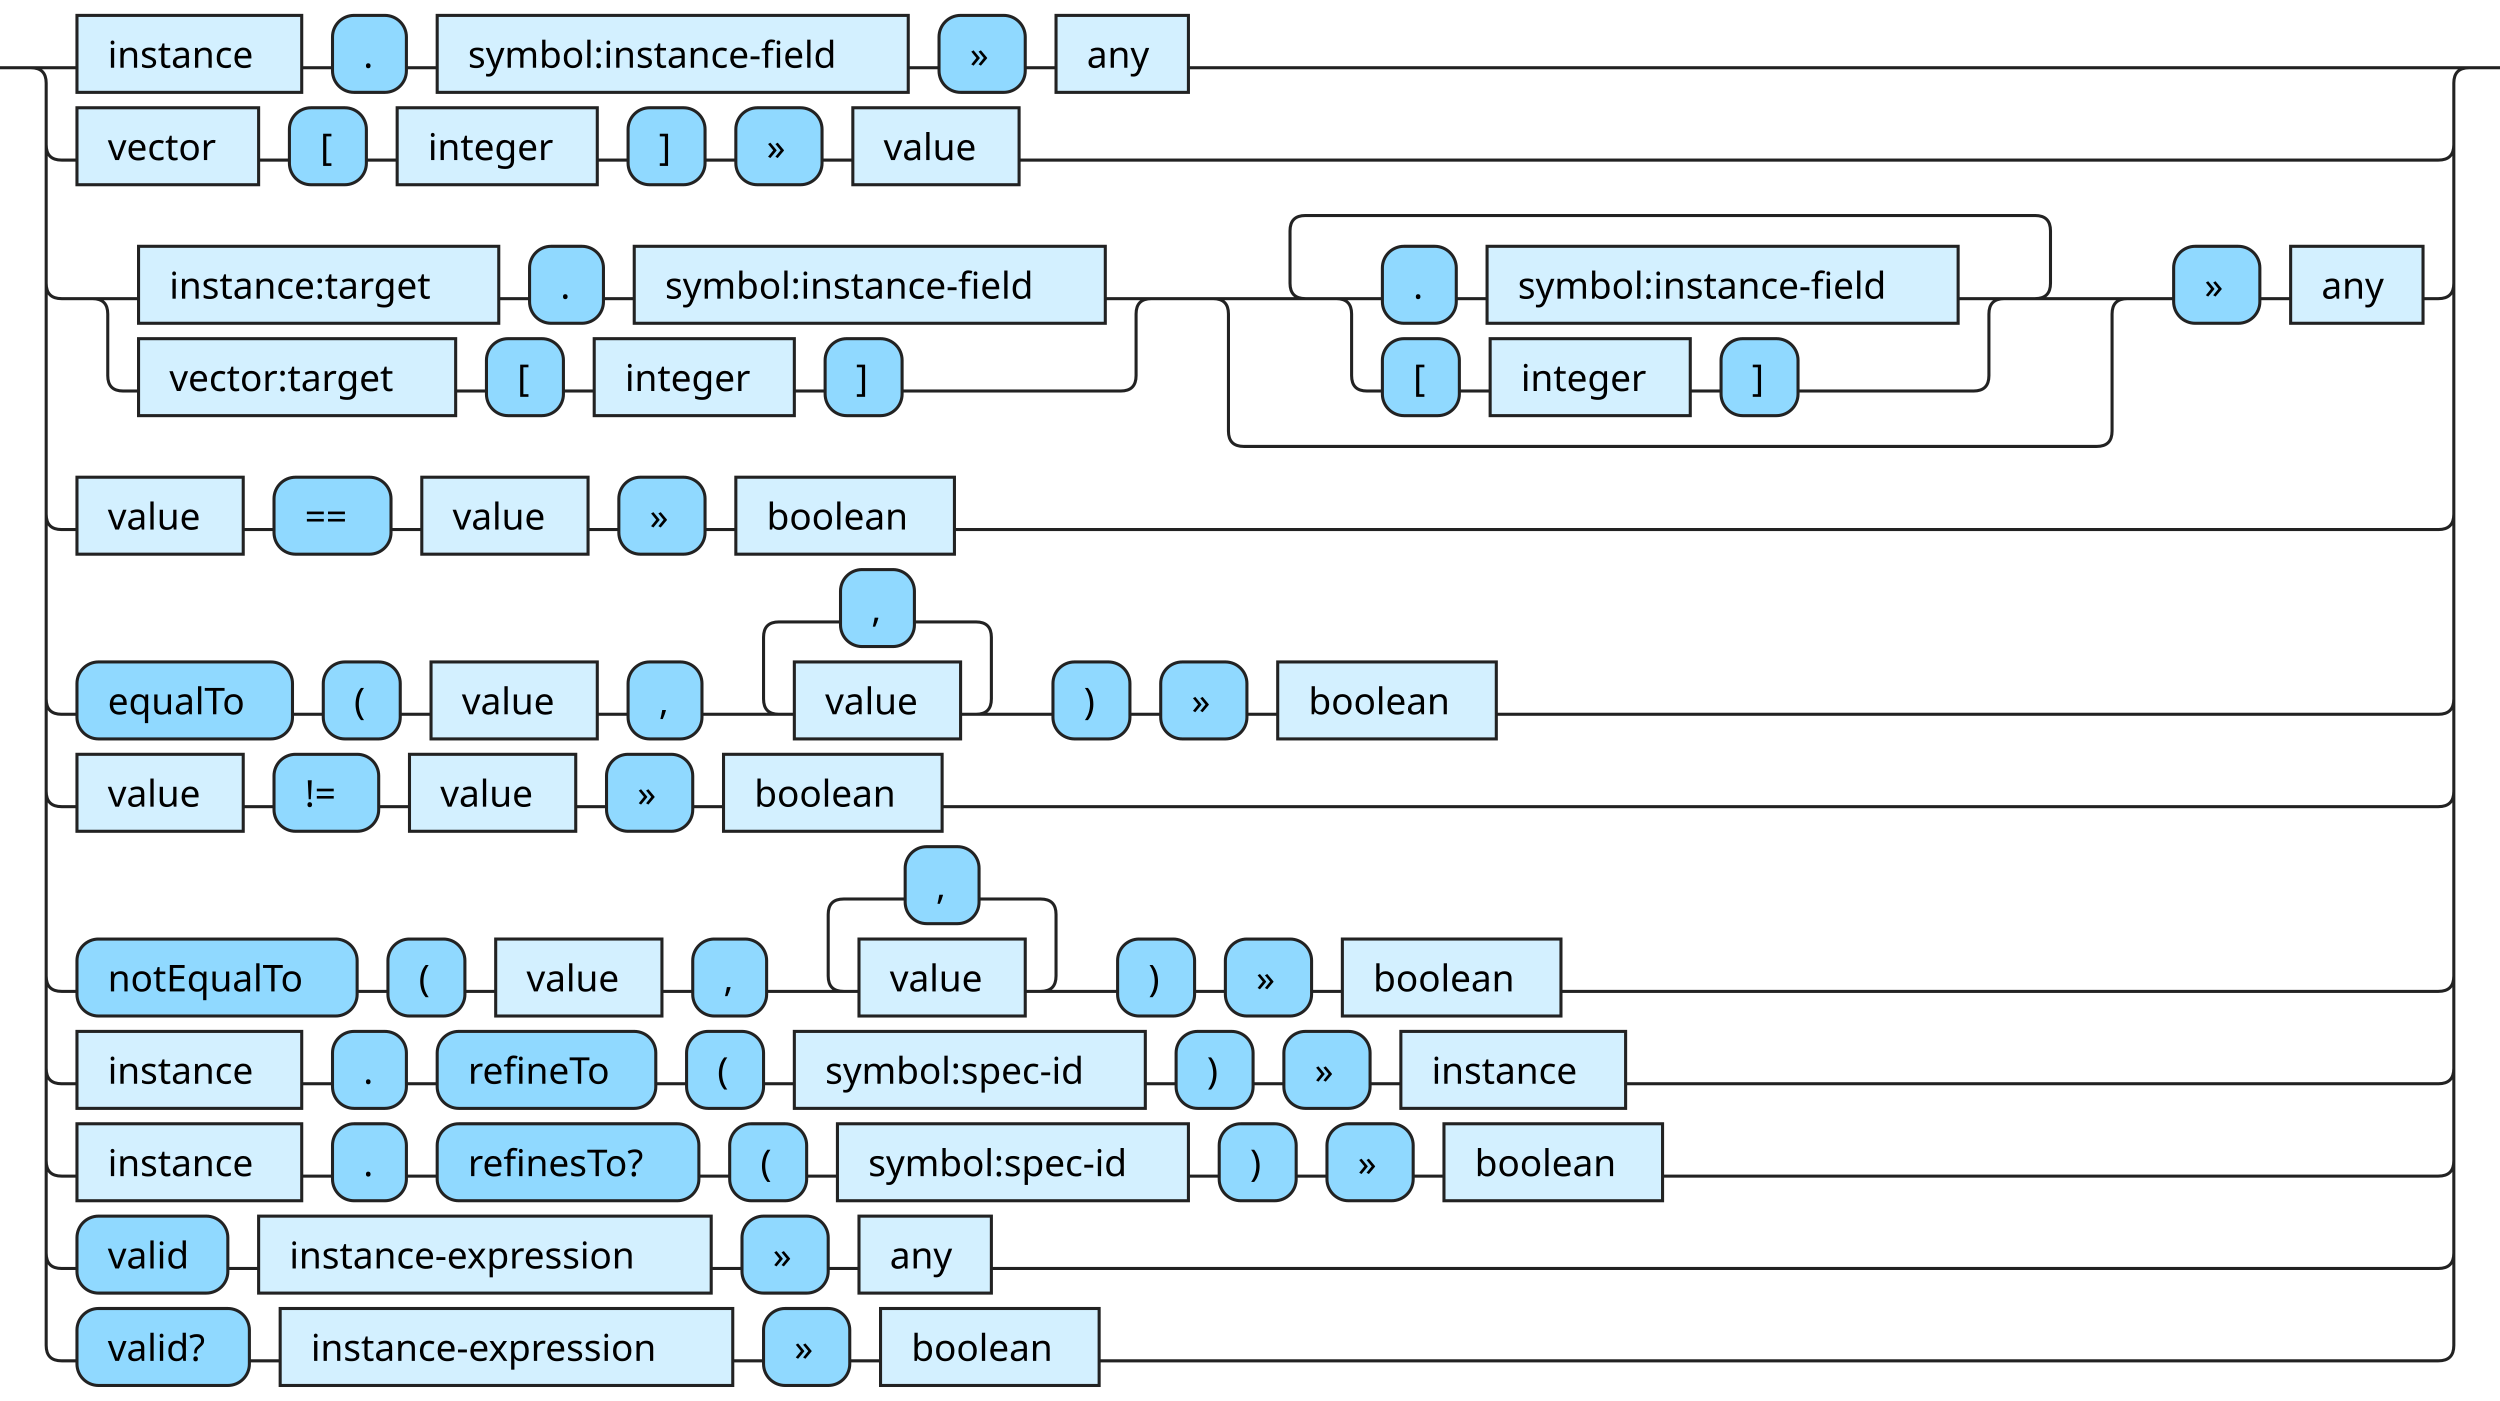
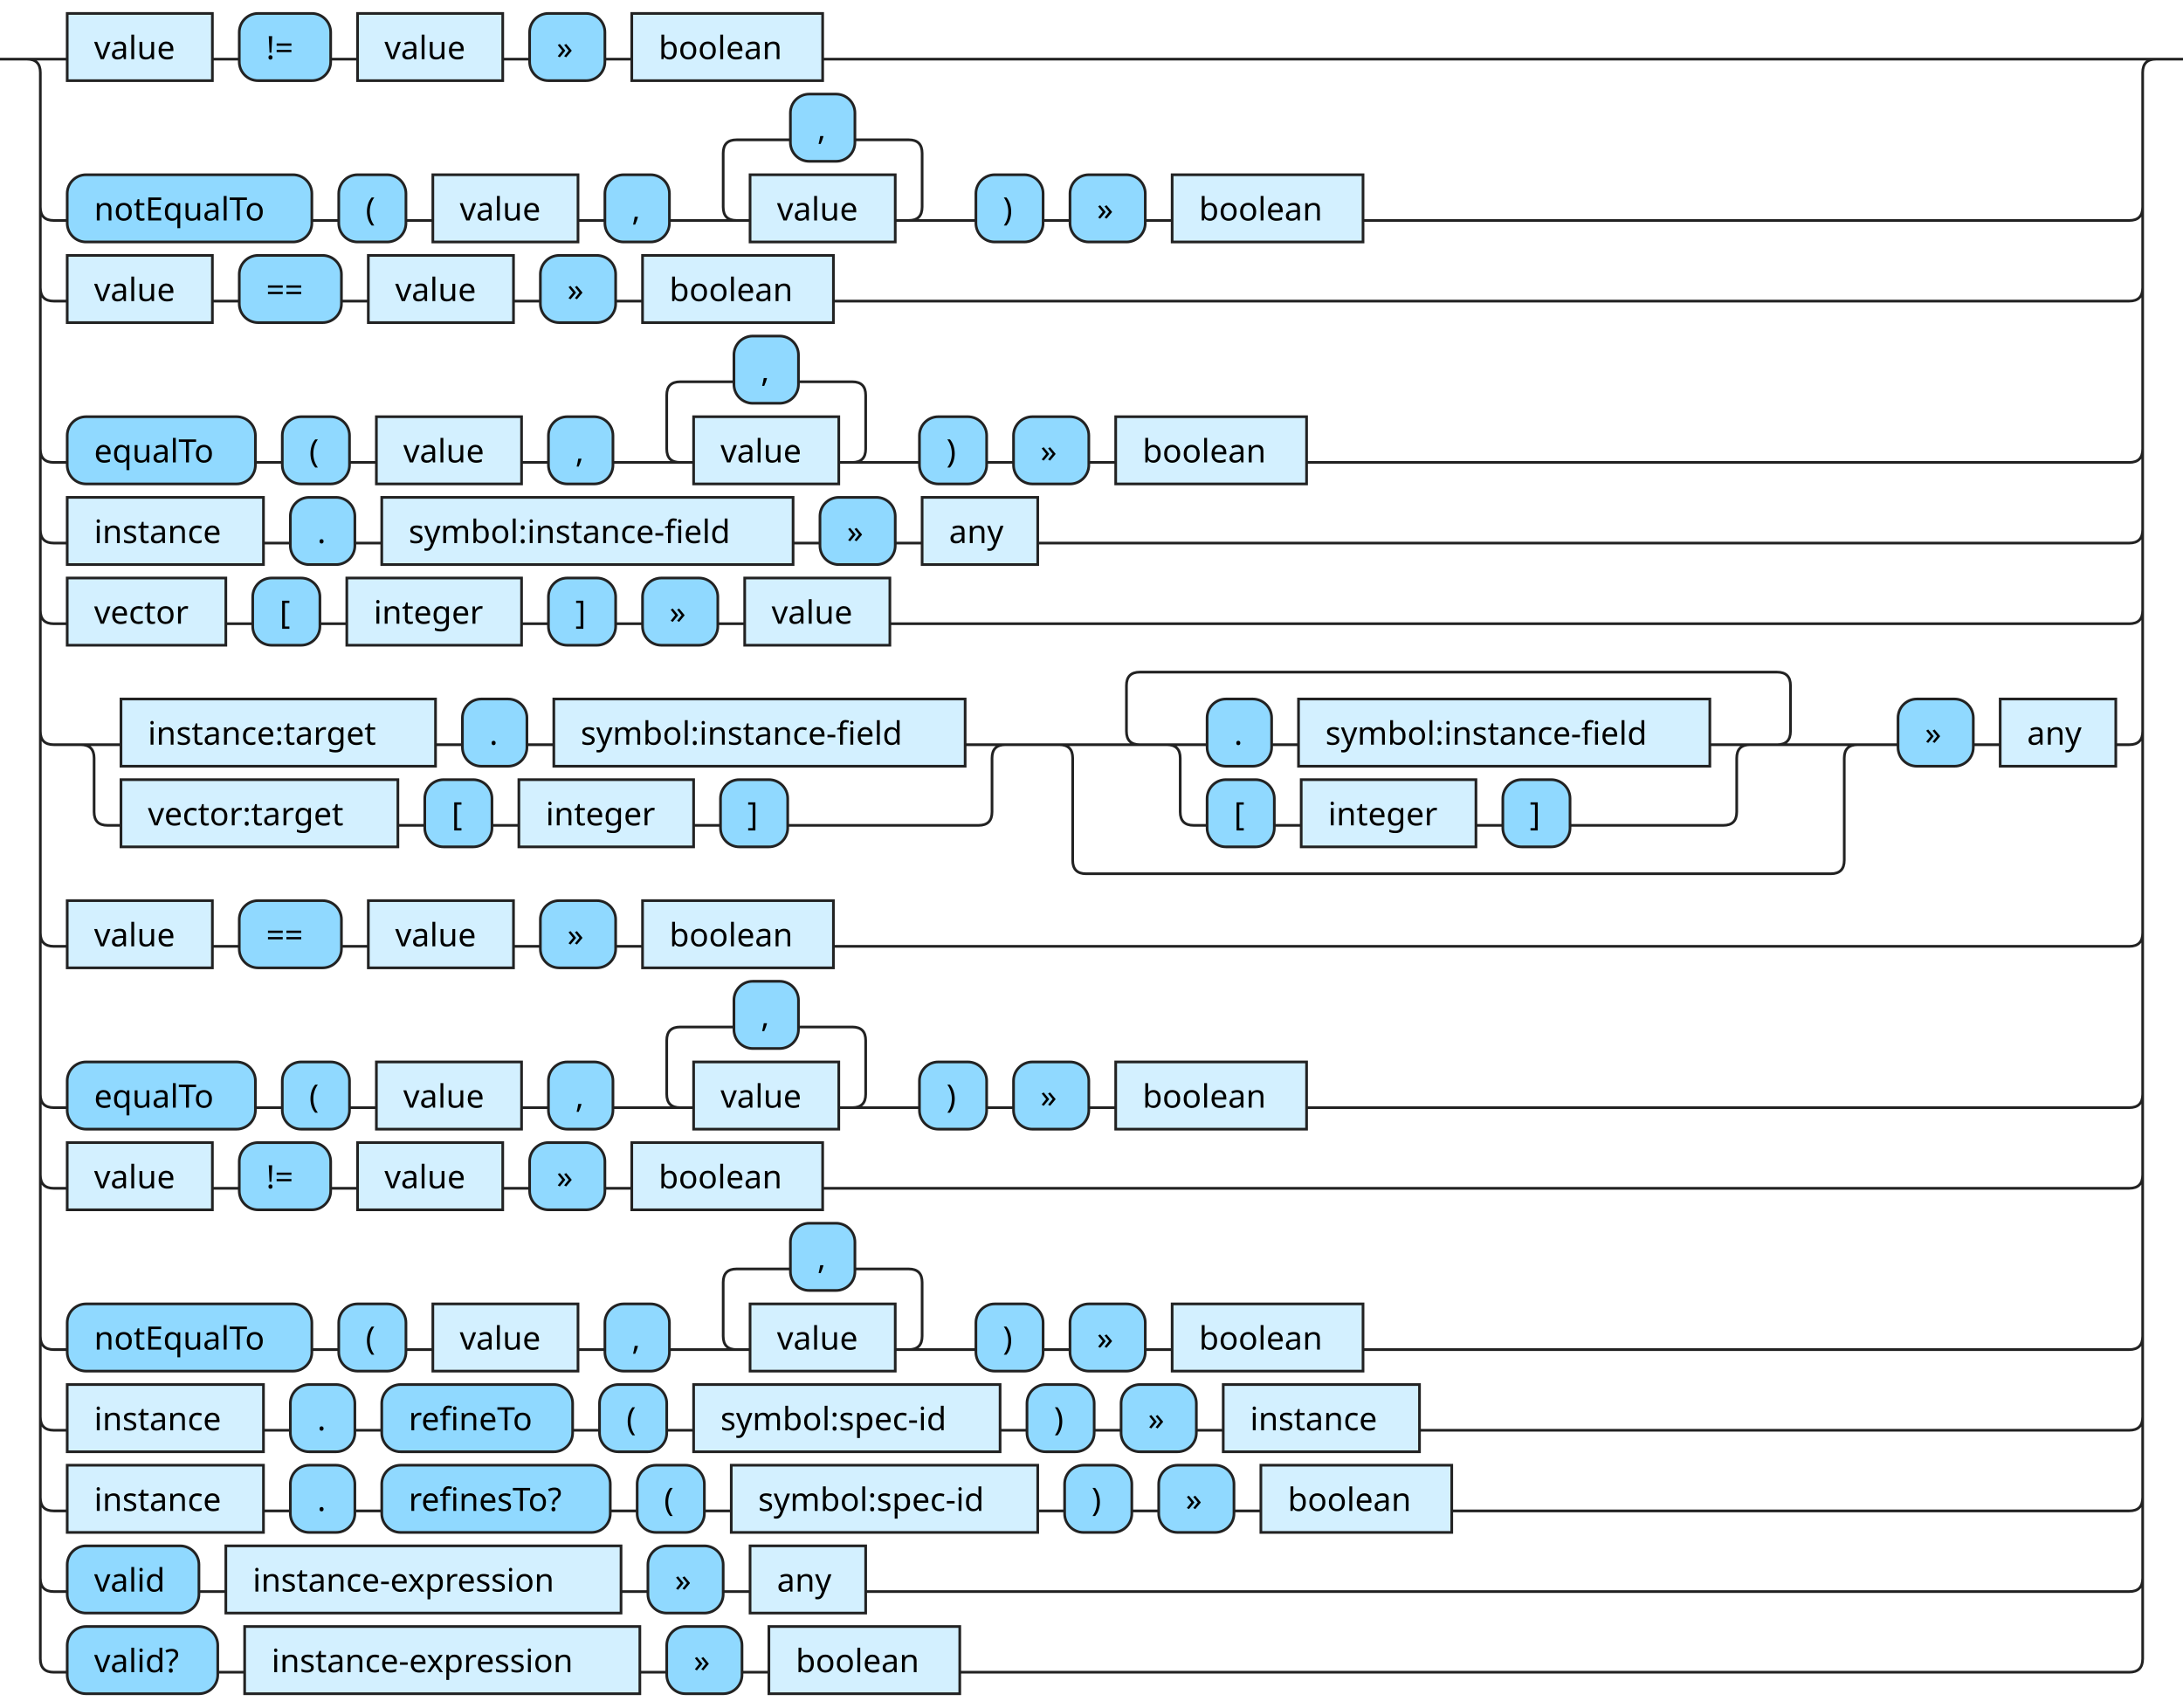
- <svg xmlns="http://www.w3.org/2000/svg" xmlns:xlink="http://www.w3.org/1999/xlink" version="1.1" width="812" height="455" viewbox="0 0 812 455">
+ <svg xmlns="http://www.w3.org/2000/svg" xmlns:xlink="http://www.w3.org/1999/xlink" version="1.1" width="812" height="635" viewbox="0 0 812 635">
  <defs>
    <style type="text/css">.c{fill:none;stroke:#222222;}.i{fill:#000000;font-family:Verdana,Sans-serif;font-size:12px;}.l{fill:#90d9ff;stroke:#222222;}.r{fill:#d3f0ff;stroke:#222222;}</style>
  </defs>
-   <path class="c" d="M0 22h25m73 0h10m24 0h10m153 0h10m28 0h10m43 0h421m-792 25q0 5 5 5h5m59 0h10m25 0h10m65 0h10m25 0h10m28 0h10m54 0h461q5 0 5-5m-782 45q0 5 5 5h25m117 0h10m24 0h10m153 0h20m-349 0q5 0 5 5v20q0 5 5 5h5m103 0h10m25 0h10m65 0h10m25 0h71q5 0 5-5v-20q0-5 5-5m5 0h50m-5 0q-5 0-5-5v-17q0-5 5-5h237q5 0 5 5v17q0 5-5 5m-232 0h20m24 0h10m153 0h20m-222 0q5 0 5 5v20q0 5 5 5h5m25 0h10m65 0h10m25 0h57q5 0 5-5v-20q0-5 5-5m5 0h40m-302 0q5 0 5 5v38q0 5 5 5h277q5 0 5-5v-38q0-5 5-5m5 0h10m28 0h10m43 0h5q5 0 5-5m-782 75q0 5 5 5h5m54 0h10m38 0h10m54 0h10m28 0h10m71 0h482q5 0 5-5m-782 60q0 5 5 5h5m70 0h10m25 0h10m54 0h10m24 0h30m-5 0q-5 0-5-5v-20q0-5 5-5h20m24 0h20q5 0 5 5v20q0 5-5 5m-5 0h30m25 0h10m28 0h10m71 0h306q5 0 5-5m-782 30q0 5 5 5h5m54 0h10m34 0h10m54 0h10m28 0h10m71 0h486q5 0 5-5m-782 60q0 5 5 5h5m91 0h10m25 0h10m54 0h10m24 0h30m-5 0q-5 0-5-5v-20q0-5 5-5h20m24 0h20q5 0 5 5v20q0 5-5 5m-5 0h30m25 0h10m28 0h10m71 0h285q5 0 5-5m-782 30q0 5 5 5h5m73 0h10m24 0h10m71 0h10m25 0h10m114 0h10m25 0h10m28 0h10m73 0h264q5 0 5-5m-782 30q0 5 5 5h5m73 0h10m24 0h10m85 0h10m25 0h10m114 0h10m25 0h10m28 0h10m71 0h252q5 0 5-5m-782 30q0 5 5 5h5m49 0h10m147 0h10m28 0h10m43 0h470q5 0 5-5m-787-385q5 0 5 5v410q0 5 5 5h5m56 0h10m147 0h10m28 0h10m71 0h435q5 0 5-5v-410q0-5 5-5m5 0h5" />
+   <path class="c" d="M0 22h25m54 0h10m34 0h10m54 0h10m28 0h10m71 0h501m-792 55q0 5 5 5h5m91 0h10m25 0h10m54 0h10m24 0h30m-5 0q-5 0-5-5v-20q0-5 5-5h20m24 0h20q5 0 5 5v20q0 5-5 5m-5 0h30m25 0h10m28 0h10m71 0h285q5 0 5-5m-782 30q0 5 5 5h5m54 0h10m38 0h10m54 0h10m28 0h10m71 0h482q5 0 5-5m-782 60q0 5 5 5h5m70 0h10m25 0h10m54 0h10m24 0h30m-5 0q-5 0-5-5v-20q0-5 5-5h20m24 0h20q5 0 5 5v20q0 5-5 5m-5 0h30m25 0h10m28 0h10m71 0h306q5 0 5-5m-782 30q0 5 5 5h5m73 0h10m24 0h10m153 0h10m28 0h10m43 0h406q5 0 5-5m-782 30q0 5 5 5h5m59 0h10m25 0h10m65 0h10m25 0h10m28 0h10m54 0h461q5 0 5-5m-782 45q0 5 5 5h25m117 0h10m24 0h10m153 0h20m-349 0q5 0 5 5v20q0 5 5 5h5m103 0h10m25 0h10m65 0h10m25 0h71q5 0 5-5v-20q0-5 5-5m5 0h50m-5 0q-5 0-5-5v-17q0-5 5-5h237q5 0 5 5v17q0 5-5 5m-232 0h20m24 0h10m153 0h20m-222 0q5 0 5 5v20q0 5 5 5h5m25 0h10m65 0h10m25 0h57q5 0 5-5v-20q0-5 5-5m5 0h40m-302 0q5 0 5 5v38q0 5 5 5h277q5 0 5-5v-38q0-5 5-5m5 0h10m28 0h10m43 0h5q5 0 5-5m-782 75q0 5 5 5h5m54 0h10m38 0h10m54 0h10m28 0h10m71 0h482q5 0 5-5m-782 60q0 5 5 5h5m70 0h10m25 0h10m54 0h10m24 0h30m-5 0q-5 0-5-5v-20q0-5 5-5h20m24 0h20q5 0 5 5v20q0 5-5 5m-5 0h30m25 0h10m28 0h10m71 0h306q5 0 5-5m-782 30q0 5 5 5h5m54 0h10m34 0h10m54 0h10m28 0h10m71 0h486q5 0 5-5m-782 60q0 5 5 5h5m91 0h10m25 0h10m54 0h10m24 0h30m-5 0q-5 0-5-5v-20q0-5 5-5h20m24 0h20q5 0 5 5v20q0 5-5 5m-5 0h30m25 0h10m28 0h10m71 0h285q5 0 5-5m-782 30q0 5 5 5h5m73 0h10m24 0h10m71 0h10m25 0h10m114 0h10m25 0h10m28 0h10m73 0h264q5 0 5-5m-782 30q0 5 5 5h5m73 0h10m24 0h10m85 0h10m25 0h10m114 0h10m25 0h10m28 0h10m71 0h252q5 0 5-5m-782 30q0 5 5 5h5m49 0h10m147 0h10m28 0h10m43 0h470q5 0 5-5m-787-565q5 0 5 5v590q0 5 5 5h5m56 0h10m147 0h10m28 0h10m71 0h435q5 0 5-5v-590q0-5 5-5m5 0h5" />
+   <a xlink:href="#value">
+     <rect class="r" x="25" y="5" width="54" height="25" />
+     <text class="i" x="35" y="22">value</text>
+   </a>
+   <rect class="l" x="89" y="5" width="34" height="25" rx="7" />
+   <text class="i" x="99" y="22">!=</text>
+   <a xlink:href="#value">
+     <rect class="r" x="133" y="5" width="54" height="25" />
+     <text class="i" x="143" y="22">value</text>
+   </a>
+   <rect class="l" x="197" y="5" width="28" height="25" rx="7" />
+   <text class="i" x="207" y="22">»</text>
+   <a xlink:href="#boolean">
+     <rect class="r" x="235" y="5" width="71" height="25" />
+     <text class="i" x="245" y="22">boolean</text>
+   </a>
+   <rect class="l" x="25" y="65" width="91" height="25" rx="7" />
+   <text class="i" x="35" y="82">notEqualTo</text>
+   <rect class="l" x="126" y="65" width="25" height="25" rx="7" />
+   <text class="i" x="136" y="82">(</text>
+   <a xlink:href="#value">
+     <rect class="r" x="161" y="65" width="54" height="25" />
+     <text class="i" x="171" y="82">value</text>
+   </a>
+   <rect class="l" x="225" y="65" width="24" height="25" rx="7" />
+   <text class="i" x="235" y="82">,</text>
+   <rect class="l" x="294" y="35" width="24" height="25" rx="7" />
+   <text class="i" x="304" y="52">,</text>
+   <a xlink:href="#value">
+     <rect class="r" x="279" y="65" width="54" height="25" />
+     <text class="i" x="289" y="82">value</text>
+   </a>
+   <rect class="l" x="363" y="65" width="25" height="25" rx="7" />
+   <text class="i" x="373" y="82">)</text>
+   <rect class="l" x="398" y="65" width="28" height="25" rx="7" />
+   <text class="i" x="408" y="82">»</text>
+   <a xlink:href="#boolean">
+     <rect class="r" x="436" y="65" width="71" height="25" />
+     <text class="i" x="446" y="82">boolean</text>
+   </a>
+   <a xlink:href="#value">
+     <rect class="r" x="25" y="95" width="54" height="25" />
+     <text class="i" x="35" y="112">value</text>
+   </a>
+   <rect class="l" x="89" y="95" width="38" height="25" rx="7" />
+   <text class="i" x="99" y="112">==</text>
+   <a xlink:href="#value">
+     <rect class="r" x="137" y="95" width="54" height="25" />
+     <text class="i" x="147" y="112">value</text>
+   </a>
+   <rect class="l" x="201" y="95" width="28" height="25" rx="7" />
+   <text class="i" x="211" y="112">»</text>
+   <a xlink:href="#boolean">
+     <rect class="r" x="239" y="95" width="71" height="25" />
+     <text class="i" x="249" y="112">boolean</text>
+   </a>
+   <rect class="l" x="25" y="155" width="70" height="25" rx="7" />
+   <text class="i" x="35" y="172">equalTo</text>
+   <rect class="l" x="105" y="155" width="25" height="25" rx="7" />
+   <text class="i" x="115" y="172">(</text>
+   <a xlink:href="#value">
+     <rect class="r" x="140" y="155" width="54" height="25" />
+     <text class="i" x="150" y="172">value</text>
+   </a>
+   <rect class="l" x="204" y="155" width="24" height="25" rx="7" />
+   <text class="i" x="214" y="172">,</text>
+   <rect class="l" x="273" y="125" width="24" height="25" rx="7" />
+   <text class="i" x="283" y="142">,</text>
+   <a xlink:href="#value">
+     <rect class="r" x="258" y="155" width="54" height="25" />
+     <text class="i" x="268" y="172">value</text>
+   </a>
+   <rect class="l" x="342" y="155" width="25" height="25" rx="7" />
+   <text class="i" x="352" y="172">)</text>
+   <rect class="l" x="377" y="155" width="28" height="25" rx="7" />
+   <text class="i" x="387" y="172">»</text>
+   <a xlink:href="#boolean">
+     <rect class="r" x="415" y="155" width="71" height="25" />
+     <text class="i" x="425" y="172">boolean</text>
+   </a>
  <a xlink:href="#instance">
-     <rect class="r" x="25" y="5" width="73" height="25" />
-     <text class="i" x="35" y="22">instance</text>
-   </a>
-   <rect class="l" x="108" y="5" width="24" height="25" rx="7" />
-   <text class="i" x="118" y="22">.</text>
+     <rect class="r" x="25" y="185" width="73" height="25" />
+     <text class="i" x="35" y="202">instance</text>
+   </a>
+   <rect class="l" x="108" y="185" width="24" height="25" rx="7" />
+   <text class="i" x="118" y="202">.</text>
  <a xlink:href="#symbol:instance-field">
-     <rect class="r" x="142" y="5" width="153" height="25" />
-     <text class="i" x="152" y="22">symbol:instance-field</text>
-   </a>
-   <rect class="l" x="305" y="5" width="28" height="25" rx="7" />
-   <text class="i" x="315" y="22">»</text>
+     <rect class="r" x="142" y="185" width="153" height="25" />
+     <text class="i" x="152" y="202">symbol:instance-field</text>
+   </a>
+   <rect class="l" x="305" y="185" width="28" height="25" rx="7" />
+   <text class="i" x="315" y="202">»</text>
  <a xlink:href="#any">
-     <rect class="r" x="343" y="5" width="43" height="25" />
-     <text class="i" x="353" y="22">any</text>
+     <rect class="r" x="343" y="185" width="43" height="25" />
+     <text class="i" x="353" y="202">any</text>
  </a>
  <a xlink:href="#vector">
-     <rect class="r" x="25" y="35" width="59" height="25" />
-     <text class="i" x="35" y="52">vector</text>
-   </a>
-   <rect class="l" x="94" y="35" width="25" height="25" rx="7" />
-   <text class="i" x="104" y="52">[</text>
+     <rect class="r" x="25" y="215" width="59" height="25" />
+     <text class="i" x="35" y="232">vector</text>
+   </a>
+   <rect class="l" x="94" y="215" width="25" height="25" rx="7" />
+   <text class="i" x="104" y="232">[</text>
  <a xlink:href="#integer">
-     <rect class="r" x="129" y="35" width="65" height="25" />
-     <text class="i" x="139" y="52">integer</text>
-   </a>
-   <rect class="l" x="204" y="35" width="25" height="25" rx="7" />
-   <text class="i" x="214" y="52">]</text>
-   <rect class="l" x="239" y="35" width="28" height="25" rx="7" />
-   <text class="i" x="249" y="52">»</text>
-   <a xlink:href="#value">
-     <rect class="r" x="277" y="35" width="54" height="25" />
-     <text class="i" x="287" y="52">value</text>
+     <rect class="r" x="129" y="215" width="65" height="25" />
+     <text class="i" x="139" y="232">integer</text>
+   </a>
+   <rect class="l" x="204" y="215" width="25" height="25" rx="7" />
+   <text class="i" x="214" y="232">]</text>
+   <rect class="l" x="239" y="215" width="28" height="25" rx="7" />
+   <text class="i" x="249" y="232">»</text>
+   <a xlink:href="#value">
+     <rect class="r" x="277" y="215" width="54" height="25" />
+     <text class="i" x="287" y="232">value</text>
  </a>
  <a xlink:href="#instance:target">
-     <rect class="r" x="45" y="80" width="117" height="25" />
-     <text class="i" x="55" y="97">instance:target</text>
-   </a>
-   <rect class="l" x="172" y="80" width="24" height="25" rx="7" />
-   <text class="i" x="182" y="97">.</text>
+     <rect class="r" x="45" y="260" width="117" height="25" />
+     <text class="i" x="55" y="277">instance:target</text>
+   </a>
+   <rect class="l" x="172" y="260" width="24" height="25" rx="7" />
+   <text class="i" x="182" y="277">.</text>
  <a xlink:href="#symbol:instance-field">
-     <rect class="r" x="206" y="80" width="153" height="25" />
-     <text class="i" x="216" y="97">symbol:instance-field</text>
+     <rect class="r" x="206" y="260" width="153" height="25" />
+     <text class="i" x="216" y="277">symbol:instance-field</text>
  </a>
  <a xlink:href="#vector:target">
-     <rect class="r" x="45" y="110" width="103" height="25" />
-     <text class="i" x="55" y="127">vector:target</text>
-   </a>
-   <rect class="l" x="158" y="110" width="25" height="25" rx="7" />
-   <text class="i" x="168" y="127">[</text>
+     <rect class="r" x="45" y="290" width="103" height="25" />
+     <text class="i" x="55" y="307">vector:target</text>
+   </a>
+   <rect class="l" x="158" y="290" width="25" height="25" rx="7" />
+   <text class="i" x="168" y="307">[</text>
  <a xlink:href="#integer">
-     <rect class="r" x="193" y="110" width="65" height="25" />
-     <text class="i" x="203" y="127">integer</text>
-   </a>
-   <rect class="l" x="268" y="110" width="25" height="25" rx="7" />
-   <text class="i" x="278" y="127">]</text>
-   <rect class="l" x="449" y="80" width="24" height="25" rx="7" />
-   <text class="i" x="459" y="97">.</text>
+     <rect class="r" x="193" y="290" width="65" height="25" />
+     <text class="i" x="203" y="307">integer</text>
+   </a>
+   <rect class="l" x="268" y="290" width="25" height="25" rx="7" />
+   <text class="i" x="278" y="307">]</text>
+   <rect class="l" x="449" y="260" width="24" height="25" rx="7" />
+   <text class="i" x="459" y="277">.</text>
  <a xlink:href="#symbol:instance-field">
-     <rect class="r" x="483" y="80" width="153" height="25" />
-     <text class="i" x="493" y="97">symbol:instance-field</text>
-   </a>
-   <rect class="l" x="449" y="110" width="25" height="25" rx="7" />
-   <text class="i" x="459" y="127">[</text>
+     <rect class="r" x="483" y="260" width="153" height="25" />
+     <text class="i" x="493" y="277">symbol:instance-field</text>
+   </a>
+   <rect class="l" x="449" y="290" width="25" height="25" rx="7" />
+   <text class="i" x="459" y="307">[</text>
  <a xlink:href="#integer">
-     <rect class="r" x="484" y="110" width="65" height="25" />
-     <text class="i" x="494" y="127">integer</text>
-   </a>
-   <rect class="l" x="559" y="110" width="25" height="25" rx="7" />
-   <text class="i" x="569" y="127">]</text>
-   <rect class="l" x="706" y="80" width="28" height="25" rx="7" />
-   <text class="i" x="716" y="97">»</text>
+     <rect class="r" x="484" y="290" width="65" height="25" />
+     <text class="i" x="494" y="307">integer</text>
+   </a>
+   <rect class="l" x="559" y="290" width="25" height="25" rx="7" />
+   <text class="i" x="569" y="307">]</text>
+   <rect class="l" x="706" y="260" width="28" height="25" rx="7" />
+   <text class="i" x="716" y="277">»</text>
  <a xlink:href="#any">
-     <rect class="r" x="744" y="80" width="43" height="25" />
-     <text class="i" x="754" y="97">any</text>
-   </a>
-   <a xlink:href="#value">
-     <rect class="r" x="25" y="155" width="54" height="25" />
-     <text class="i" x="35" y="172">value</text>
-   </a>
-   <rect class="l" x="89" y="155" width="38" height="25" rx="7" />
-   <text class="i" x="99" y="172">==</text>
-   <a xlink:href="#value">
-     <rect class="r" x="137" y="155" width="54" height="25" />
-     <text class="i" x="147" y="172">value</text>
-   </a>
-   <rect class="l" x="201" y="155" width="28" height="25" rx="7" />
-   <text class="i" x="211" y="172">»</text>
-   <a xlink:href="#boolean">
-     <rect class="r" x="239" y="155" width="71" height="25" />
-     <text class="i" x="249" y="172">boolean</text>
-   </a>
-   <rect class="l" x="25" y="215" width="70" height="25" rx="7" />
-   <text class="i" x="35" y="232">equalTo</text>
-   <rect class="l" x="105" y="215" width="25" height="25" rx="7" />
-   <text class="i" x="115" y="232">(</text>
-   <a xlink:href="#value">
-     <rect class="r" x="140" y="215" width="54" height="25" />
-     <text class="i" x="150" y="232">value</text>
-   </a>
-   <rect class="l" x="204" y="215" width="24" height="25" rx="7" />
-   <text class="i" x="214" y="232">,</text>
-   <rect class="l" x="273" y="185" width="24" height="25" rx="7" />
-   <text class="i" x="283" y="202">,</text>
-   <a xlink:href="#value">
-     <rect class="r" x="258" y="215" width="54" height="25" />
-     <text class="i" x="268" y="232">value</text>
-   </a>
-   <rect class="l" x="342" y="215" width="25" height="25" rx="7" />
-   <text class="i" x="352" y="232">)</text>
-   <rect class="l" x="377" y="215" width="28" height="25" rx="7" />
-   <text class="i" x="387" y="232">»</text>
-   <a xlink:href="#boolean">
-     <rect class="r" x="415" y="215" width="71" height="25" />
-     <text class="i" x="425" y="232">boolean</text>
-   </a>
-   <a xlink:href="#value">
-     <rect class="r" x="25" y="245" width="54" height="25" />
-     <text class="i" x="35" y="262">value</text>
-   </a>
-   <rect class="l" x="89" y="245" width="34" height="25" rx="7" />
-   <text class="i" x="99" y="262">!=</text>
-   <a xlink:href="#value">
-     <rect class="r" x="133" y="245" width="54" height="25" />
-     <text class="i" x="143" y="262">value</text>
-   </a>
-   <rect class="l" x="197" y="245" width="28" height="25" rx="7" />
-   <text class="i" x="207" y="262">»</text>
-   <a xlink:href="#boolean">
-     <rect class="r" x="235" y="245" width="71" height="25" />
-     <text class="i" x="245" y="262">boolean</text>
-   </a>
-   <rect class="l" x="25" y="305" width="91" height="25" rx="7" />
-   <text class="i" x="35" y="322">notEqualTo</text>
-   <rect class="l" x="126" y="305" width="25" height="25" rx="7" />
-   <text class="i" x="136" y="322">(</text>
-   <a xlink:href="#value">
-     <rect class="r" x="161" y="305" width="54" height="25" />
-     <text class="i" x="171" y="322">value</text>
-   </a>
-   <rect class="l" x="225" y="305" width="24" height="25" rx="7" />
-   <text class="i" x="235" y="322">,</text>
-   <rect class="l" x="294" y="275" width="24" height="25" rx="7" />
-   <text class="i" x="304" y="292">,</text>
-   <a xlink:href="#value">
-     <rect class="r" x="279" y="305" width="54" height="25" />
-     <text class="i" x="289" y="322">value</text>
-   </a>
-   <rect class="l" x="363" y="305" width="25" height="25" rx="7" />
-   <text class="i" x="373" y="322">)</text>
-   <rect class="l" x="398" y="305" width="28" height="25" rx="7" />
-   <text class="i" x="408" y="322">»</text>
-   <a xlink:href="#boolean">
-     <rect class="r" x="436" y="305" width="71" height="25" />
-     <text class="i" x="446" y="322">boolean</text>
+     <rect class="r" x="744" y="260" width="43" height="25" />
+     <text class="i" x="754" y="277">any</text>
+   </a>
+   <a xlink:href="#value">
+     <rect class="r" x="25" y="335" width="54" height="25" />
+     <text class="i" x="35" y="352">value</text>
+   </a>
+   <rect class="l" x="89" y="335" width="38" height="25" rx="7" />
+   <text class="i" x="99" y="352">==</text>
+   <a xlink:href="#value">
+     <rect class="r" x="137" y="335" width="54" height="25" />
+     <text class="i" x="147" y="352">value</text>
+   </a>
+   <rect class="l" x="201" y="335" width="28" height="25" rx="7" />
+   <text class="i" x="211" y="352">»</text>
+   <a xlink:href="#boolean">
+     <rect class="r" x="239" y="335" width="71" height="25" />
+     <text class="i" x="249" y="352">boolean</text>
+   </a>
+   <rect class="l" x="25" y="395" width="70" height="25" rx="7" />
+   <text class="i" x="35" y="412">equalTo</text>
+   <rect class="l" x="105" y="395" width="25" height="25" rx="7" />
+   <text class="i" x="115" y="412">(</text>
+   <a xlink:href="#value">
+     <rect class="r" x="140" y="395" width="54" height="25" />
+     <text class="i" x="150" y="412">value</text>
+   </a>
+   <rect class="l" x="204" y="395" width="24" height="25" rx="7" />
+   <text class="i" x="214" y="412">,</text>
+   <rect class="l" x="273" y="365" width="24" height="25" rx="7" />
+   <text class="i" x="283" y="382">,</text>
+   <a xlink:href="#value">
+     <rect class="r" x="258" y="395" width="54" height="25" />
+     <text class="i" x="268" y="412">value</text>
+   </a>
+   <rect class="l" x="342" y="395" width="25" height="25" rx="7" />
+   <text class="i" x="352" y="412">)</text>
+   <rect class="l" x="377" y="395" width="28" height="25" rx="7" />
+   <text class="i" x="387" y="412">»</text>
+   <a xlink:href="#boolean">
+     <rect class="r" x="415" y="395" width="71" height="25" />
+     <text class="i" x="425" y="412">boolean</text>
+   </a>
+   <a xlink:href="#value">
+     <rect class="r" x="25" y="425" width="54" height="25" />
+     <text class="i" x="35" y="442">value</text>
+   </a>
+   <rect class="l" x="89" y="425" width="34" height="25" rx="7" />
+   <text class="i" x="99" y="442">!=</text>
+   <a xlink:href="#value">
+     <rect class="r" x="133" y="425" width="54" height="25" />
+     <text class="i" x="143" y="442">value</text>
+   </a>
+   <rect class="l" x="197" y="425" width="28" height="25" rx="7" />
+   <text class="i" x="207" y="442">»</text>
+   <a xlink:href="#boolean">
+     <rect class="r" x="235" y="425" width="71" height="25" />
+     <text class="i" x="245" y="442">boolean</text>
+   </a>
+   <rect class="l" x="25" y="485" width="91" height="25" rx="7" />
+   <text class="i" x="35" y="502">notEqualTo</text>
+   <rect class="l" x="126" y="485" width="25" height="25" rx="7" />
+   <text class="i" x="136" y="502">(</text>
+   <a xlink:href="#value">
+     <rect class="r" x="161" y="485" width="54" height="25" />
+     <text class="i" x="171" y="502">value</text>
+   </a>
+   <rect class="l" x="225" y="485" width="24" height="25" rx="7" />
+   <text class="i" x="235" y="502">,</text>
+   <rect class="l" x="294" y="455" width="24" height="25" rx="7" />
+   <text class="i" x="304" y="472">,</text>
+   <a xlink:href="#value">
+     <rect class="r" x="279" y="485" width="54" height="25" />
+     <text class="i" x="289" y="502">value</text>
+   </a>
+   <rect class="l" x="363" y="485" width="25" height="25" rx="7" />
+   <text class="i" x="373" y="502">)</text>
+   <rect class="l" x="398" y="485" width="28" height="25" rx="7" />
+   <text class="i" x="408" y="502">»</text>
+   <a xlink:href="#boolean">
+     <rect class="r" x="436" y="485" width="71" height="25" />
+     <text class="i" x="446" y="502">boolean</text>
  </a>
  <a xlink:href="#instance">
-     <rect class="r" x="25" y="335" width="73" height="25" />
-     <text class="i" x="35" y="352">instance</text>
-   </a>
-   <rect class="l" x="108" y="335" width="24" height="25" rx="7" />
-   <text class="i" x="118" y="352">.</text>
-   <rect class="l" x="142" y="335" width="71" height="25" rx="7" />
-   <text class="i" x="152" y="352">refineTo</text>
-   <rect class="l" x="223" y="335" width="25" height="25" rx="7" />
-   <text class="i" x="233" y="352">(</text>
+     <rect class="r" x="25" y="515" width="73" height="25" />
+     <text class="i" x="35" y="532">instance</text>
+   </a>
+   <rect class="l" x="108" y="515" width="24" height="25" rx="7" />
+   <text class="i" x="118" y="532">.</text>
+   <rect class="l" x="142" y="515" width="71" height="25" rx="7" />
+   <text class="i" x="152" y="532">refineTo</text>
+   <rect class="l" x="223" y="515" width="25" height="25" rx="7" />
+   <text class="i" x="233" y="532">(</text>
  <a xlink:href="#symbol:spec-id">
-     <rect class="r" x="258" y="335" width="114" height="25" />
-     <text class="i" x="268" y="352">symbol:spec-id</text>
-   </a>
-   <rect class="l" x="382" y="335" width="25" height="25" rx="7" />
-   <text class="i" x="392" y="352">)</text>
-   <rect class="l" x="417" y="335" width="28" height="25" rx="7" />
-   <text class="i" x="427" y="352">»</text>
+     <rect class="r" x="258" y="515" width="114" height="25" />
+     <text class="i" x="268" y="532">symbol:spec-id</text>
+   </a>
+   <rect class="l" x="382" y="515" width="25" height="25" rx="7" />
+   <text class="i" x="392" y="532">)</text>
+   <rect class="l" x="417" y="515" width="28" height="25" rx="7" />
+   <text class="i" x="427" y="532">»</text>
  <a xlink:href="#instance">
-     <rect class="r" x="455" y="335" width="73" height="25" />
-     <text class="i" x="465" y="352">instance</text>
+     <rect class="r" x="455" y="515" width="73" height="25" />
+     <text class="i" x="465" y="532">instance</text>
  </a>
  <a xlink:href="#instance">
-     <rect class="r" x="25" y="365" width="73" height="25" />
-     <text class="i" x="35" y="382">instance</text>
-   </a>
-   <rect class="l" x="108" y="365" width="24" height="25" rx="7" />
-   <text class="i" x="118" y="382">.</text>
-   <rect class="l" x="142" y="365" width="85" height="25" rx="7" />
-   <text class="i" x="152" y="382">refinesTo?</text>
-   <rect class="l" x="237" y="365" width="25" height="25" rx="7" />
-   <text class="i" x="247" y="382">(</text>
+     <rect class="r" x="25" y="545" width="73" height="25" />
+     <text class="i" x="35" y="562">instance</text>
+   </a>
+   <rect class="l" x="108" y="545" width="24" height="25" rx="7" />
+   <text class="i" x="118" y="562">.</text>
+   <rect class="l" x="142" y="545" width="85" height="25" rx="7" />
+   <text class="i" x="152" y="562">refinesTo?</text>
+   <rect class="l" x="237" y="545" width="25" height="25" rx="7" />
+   <text class="i" x="247" y="562">(</text>
  <a xlink:href="#symbol:spec-id">
-     <rect class="r" x="272" y="365" width="114" height="25" />
-     <text class="i" x="282" y="382">symbol:spec-id</text>
-   </a>
-   <rect class="l" x="396" y="365" width="25" height="25" rx="7" />
-   <text class="i" x="406" y="382">)</text>
-   <rect class="l" x="431" y="365" width="28" height="25" rx="7" />
-   <text class="i" x="441" y="382">»</text>
-   <a xlink:href="#boolean">
-     <rect class="r" x="469" y="365" width="71" height="25" />
-     <text class="i" x="479" y="382">boolean</text>
-   </a>
-   <rect class="l" x="25" y="395" width="49" height="25" rx="7" />
-   <text class="i" x="35" y="412">valid</text>
+     <rect class="r" x="272" y="545" width="114" height="25" />
+     <text class="i" x="282" y="562">symbol:spec-id</text>
+   </a>
+   <rect class="l" x="396" y="545" width="25" height="25" rx="7" />
+   <text class="i" x="406" y="562">)</text>
+   <rect class="l" x="431" y="545" width="28" height="25" rx="7" />
+   <text class="i" x="441" y="562">»</text>
+   <a xlink:href="#boolean">
+     <rect class="r" x="469" y="545" width="71" height="25" />
+     <text class="i" x="479" y="562">boolean</text>
+   </a>
+   <rect class="l" x="25" y="575" width="49" height="25" rx="7" />
+   <text class="i" x="35" y="592">valid</text>
  <a xlink:href="#instance-expression">
-     <rect class="r" x="84" y="395" width="147" height="25" />
-     <text class="i" x="94" y="412">instance-expression</text>
-   </a>
-   <rect class="l" x="241" y="395" width="28" height="25" rx="7" />
-   <text class="i" x="251" y="412">»</text>
+     <rect class="r" x="84" y="575" width="147" height="25" />
+     <text class="i" x="94" y="592">instance-expression</text>
+   </a>
+   <rect class="l" x="241" y="575" width="28" height="25" rx="7" />
+   <text class="i" x="251" y="592">»</text>
  <a xlink:href="#any">
-     <rect class="r" x="279" y="395" width="43" height="25" />
-     <text class="i" x="289" y="412">any</text>
-   </a>
-   <rect class="l" x="25" y="425" width="56" height="25" rx="7" />
-   <text class="i" x="35" y="442">valid?</text>
+     <rect class="r" x="279" y="575" width="43" height="25" />
+     <text class="i" x="289" y="592">any</text>
+   </a>
+   <rect class="l" x="25" y="605" width="56" height="25" rx="7" />
+   <text class="i" x="35" y="622">valid?</text>
  <a xlink:href="#instance-expression">
-     <rect class="r" x="91" y="425" width="147" height="25" />
-     <text class="i" x="101" y="442">instance-expression</text>
-   </a>
-   <rect class="l" x="248" y="425" width="28" height="25" rx="7" />
-   <text class="i" x="258" y="442">»</text>
-   <a xlink:href="#boolean">
-     <rect class="r" x="286" y="425" width="71" height="25" />
-     <text class="i" x="296" y="442">boolean</text>
+     <rect class="r" x="91" y="605" width="147" height="25" />
+     <text class="i" x="101" y="622">instance-expression</text>
+   </a>
+   <rect class="l" x="248" y="605" width="28" height="25" rx="7" />
+   <text class="i" x="258" y="622">»</text>
+   <a xlink:href="#boolean">
+     <rect class="r" x="286" y="605" width="71" height="25" />
+     <text class="i" x="296" y="622">boolean</text>
  </a>
</svg>
